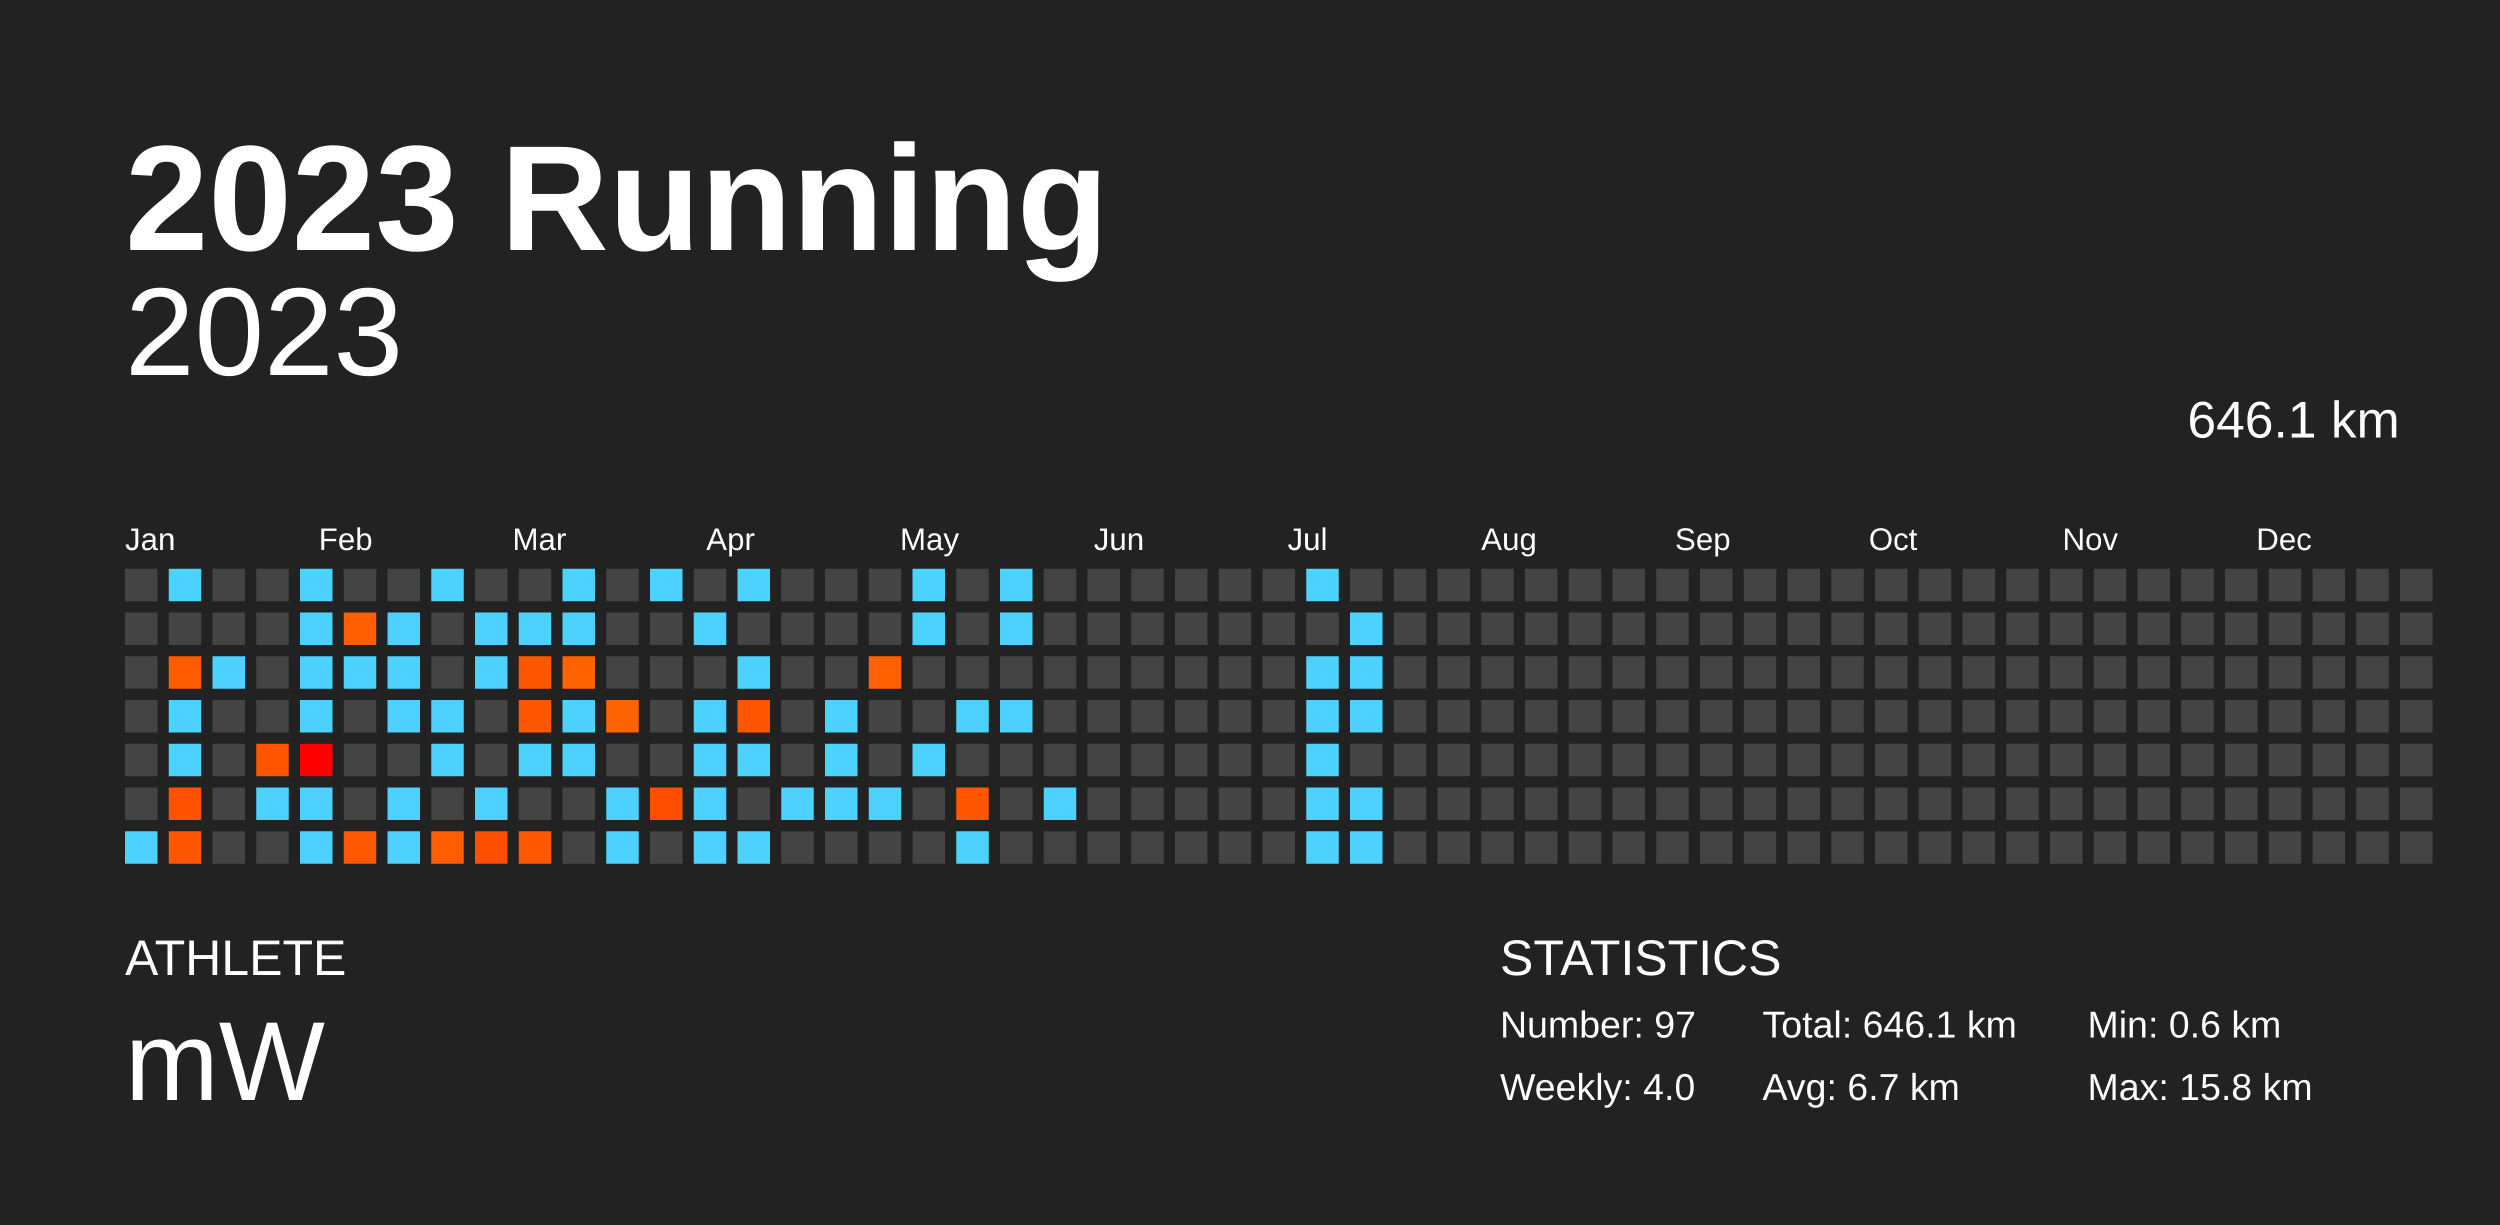
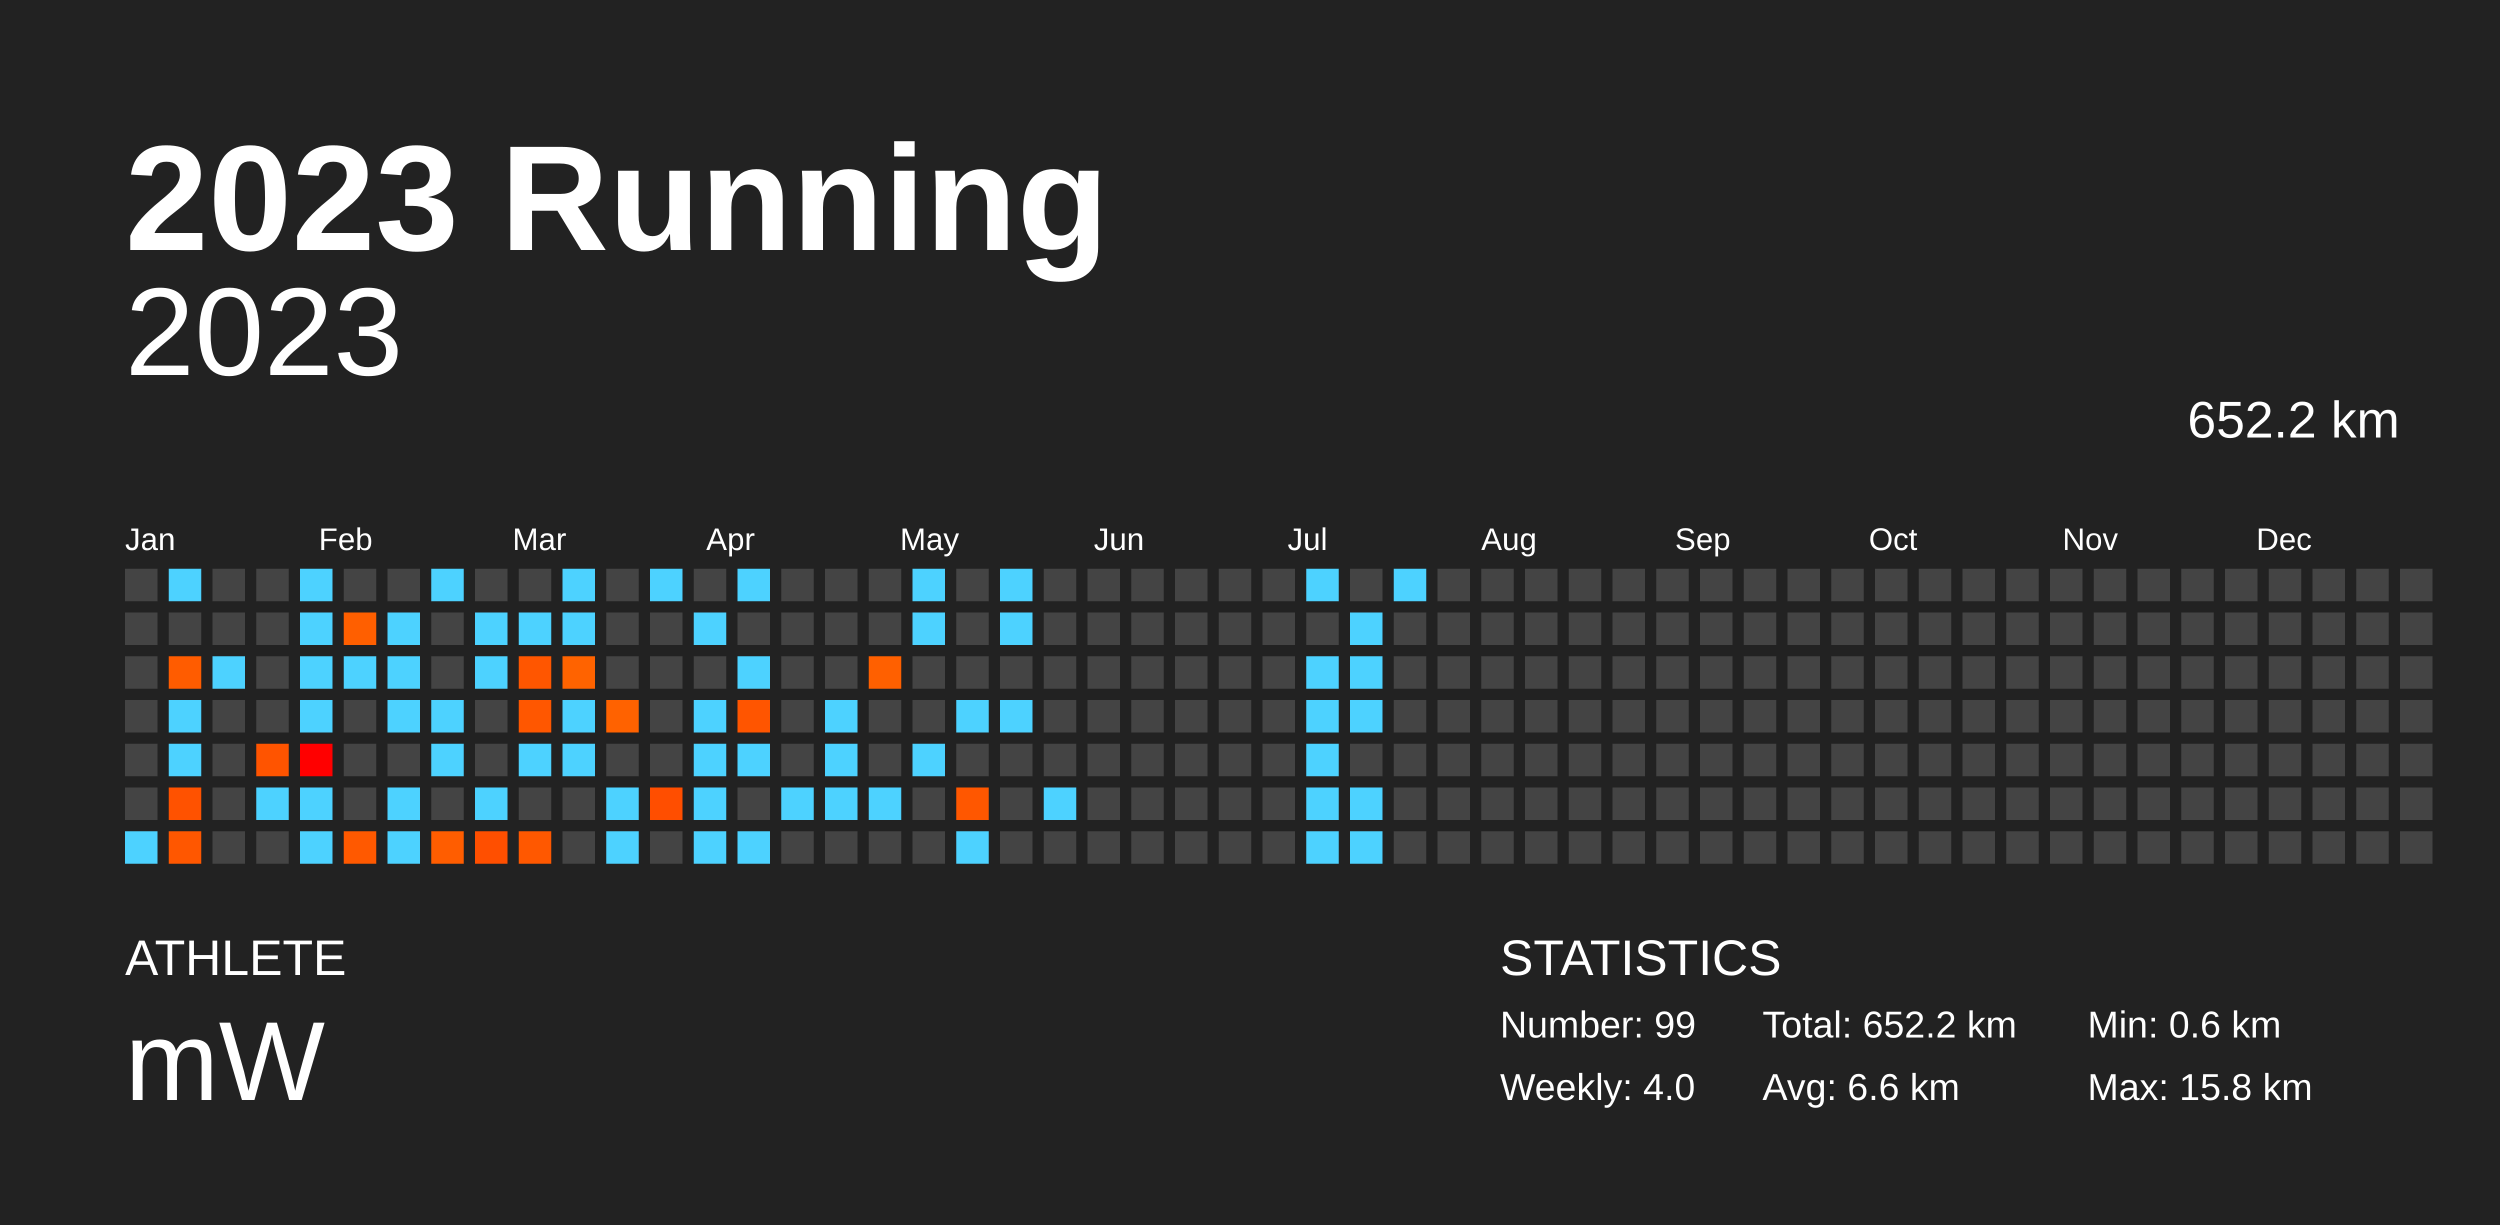
<svg xmlns="http://www.w3.org/2000/svg" baseProfile="full" height="98mm" version="1.1" viewBox="0,0,200,98" width="200mm">
  <defs />
  <rect fill="#222222" height="98" width="200" x="0" y="0" />
  <text fill="#FFFFFF" style="font-size:12px; font-family:Arial; font-weight:bold;" x="10" y="20">2023 Running</text>
  <text fill="#FFFFFF" style="font-size:4px; font-family:Arial" x="10" y="78">ATHLETE</text>
  <text fill="#FFFFFF" style="font-size:9px; font-family:Arial" x="10" y="88">mW</text>
  <text fill="#FFFFFF" style="font-size:4px; font-family:Arial" x="120" y="78">STATISTICS</text>
-   <text fill="#FFFFFF" style="font-size:3px; font-family:Arial" x="120" y="83">Number: 97</text>
+   <text fill="#FFFFFF" style="font-size:3px; font-family:Arial" x="120" y="83">Number: 99</text>
  <text fill="#FFFFFF" style="font-size:3px; font-family:Arial" x="120" y="88">Weekly: 4.0</text>
-   <text fill="#FFFFFF" style="font-size:3px; font-family:Arial" x="141" y="83">Total: 646.1 km</text>
-   <text fill="#FFFFFF" style="font-size:3px; font-family:Arial" x="141" y="88">Avg: 6.7 km</text>
+   <text fill="#FFFFFF" style="font-size:3px; font-family:Arial" x="141" y="83">Total: 652.2 km</text>
+   <text fill="#FFFFFF" style="font-size:3px; font-family:Arial" x="141" y="88">Avg: 6.6 km</text>
  <text fill="#FFFFFF" style="font-size:3px; font-family:Arial" x="167" y="83">Min: 0.6 km</text>
  <text fill="#FFFFFF" style="font-size:3px; font-family:Arial" x="167" y="88">Max: 15.8 km</text>
  <text alignment-baseline="hanging" fill="#FFFFFF" style="font-size:10.0px; font-family:Arial;" x="10" y="30">2023</text>
-   <text alignment-baseline="hanging" fill="#FFFFFF" style="font-size:4.125px; font-family:Arial;" x="175" y="35">646.1 km</text>
+   <text alignment-baseline="hanging" fill="#FFFFFF" style="font-size:4.125px; font-family:Arial;" x="175" y="35">652.2 km</text>
  <text fill="#FFFFFF" style="font-size:2.5px; font-family:Arial" x="10.0" y="44">Jan</text>
  <text fill="#FFFFFF" style="font-size:2.5px; font-family:Arial" x="25.5" y="44">Feb</text>
  <text fill="#FFFFFF" style="font-size:2.5px; font-family:Arial" x="41.0" y="44">Mar</text>
  <text fill="#FFFFFF" style="font-size:2.5px; font-family:Arial" x="56.5" y="44">Apr</text>
  <text fill="#FFFFFF" style="font-size:2.5px; font-family:Arial" x="72.0" y="44">May</text>
  <text fill="#FFFFFF" style="font-size:2.5px; font-family:Arial" x="87.5" y="44">Jun</text>
  <text fill="#FFFFFF" style="font-size:2.5px; font-family:Arial" x="103.0" y="44">Jul</text>
  <text fill="#FFFFFF" style="font-size:2.5px; font-family:Arial" x="118.5" y="44">Aug</text>
  <text fill="#FFFFFF" style="font-size:2.5px; font-family:Arial" x="134.0" y="44">Sep</text>
  <text fill="#FFFFFF" style="font-size:2.5px; font-family:Arial" x="149.5" y="44">Oct</text>
  <text fill="#FFFFFF" style="font-size:2.5px; font-family:Arial" x="165.0" y="44">Nov</text>
  <text fill="#FFFFFF" style="font-size:2.5px; font-family:Arial" x="180.5" y="44">Dec</text>
  <rect fill="#444444" height="2.6" width="2.6" x="10.0" y="45.5" />
  <rect fill="#444444" height="2.6" width="2.6" x="10.0" y="49.0" />
  <rect fill="#444444" height="2.6" width="2.6" x="10.0" y="52.5" />
  <rect fill="#444444" height="2.6" width="2.6" x="10.0" y="56.0" />
  <rect fill="#444444" height="2.6" width="2.6" x="10.0" y="59.5" />
  <rect fill="#444444" height="2.6" width="2.6" x="10.0" y="63.0" />
  <rect fill="#4dd2ff" height="2.6" width="2.6" x="10.0" y="66.5" />
  <rect fill="#4dd2ff" height="2.6" width="2.6" x="13.5" y="45.5" />
  <rect fill="#444444" height="2.6" width="2.6" x="13.5" y="49.0" />
  <rect fill="#ff5c00" height="2.6" width="2.6" x="13.5" y="52.5" />
  <rect fill="#4dd2ff" height="2.6" width="2.6" x="13.5" y="56.0" />
  <rect fill="#4dd2ff" height="2.6" width="2.6" x="13.5" y="59.5" />
  <rect fill="#ff5200" height="2.6" width="2.6" x="13.5" y="63.0" />
  <rect fill="#ff5700" height="2.6" width="2.6" x="13.5" y="66.5" />
  <rect fill="#444444" height="2.6" width="2.6" x="17.0" y="45.5" />
  <rect fill="#444444" height="2.6" width="2.6" x="17.0" y="49.0" />
  <rect fill="#4dd2ff" height="2.6" width="2.6" x="17.0" y="52.5" />
  <rect fill="#444444" height="2.6" width="2.6" x="17.0" y="56.0" />
  <rect fill="#444444" height="2.6" width="2.6" x="17.0" y="59.5" />
  <rect fill="#444444" height="2.6" width="2.6" x="17.0" y="63.0" />
  <rect fill="#444444" height="2.6" width="2.6" x="17.0" y="66.5" />
  <rect fill="#444444" height="2.6" width="2.6" x="20.5" y="45.5" />
  <rect fill="#444444" height="2.6" width="2.6" x="20.5" y="49.0" />
  <rect fill="#444444" height="2.6" width="2.6" x="20.5" y="52.5" />
  <rect fill="#444444" height="2.6" width="2.6" x="20.5" y="56.0" />
  <rect fill="#ff5400" height="2.6" width="2.6" x="20.5" y="59.5" />
  <rect fill="#4dd2ff" height="2.6" width="2.6" x="20.5" y="63.0" />
  <rect fill="#444444" height="2.6" width="2.6" x="20.5" y="66.5" />
  <rect fill="#4dd2ff" height="2.6" width="2.6" x="24.0" y="45.5" />
  <rect fill="#4dd2ff" height="2.6" width="2.6" x="24.0" y="49.0" />
  <rect fill="#4dd2ff" height="2.6" width="2.6" x="24.0" y="52.5" />
  <rect fill="#4dd2ff" height="2.6" width="2.6" x="24.0" y="56.0" />
  <rect fill="#ff0000" height="2.6" width="2.6" x="24.0" y="59.5" />
  <rect fill="#4dd2ff" height="2.6" width="2.6" x="24.0" y="63.0" />
  <rect fill="#4dd2ff" height="2.6" width="2.6" x="24.0" y="66.5" />
  <rect fill="#444444" height="2.6" width="2.6" x="27.5" y="45.5" />
  <rect fill="#ff5f00" height="2.6" width="2.6" x="27.5" y="49.0" />
  <rect fill="#4dd2ff" height="2.6" width="2.6" x="27.5" y="52.5" />
  <rect fill="#444444" height="2.6" width="2.6" x="27.5" y="56.0" />
  <rect fill="#444444" height="2.6" width="2.6" x="27.5" y="59.5" />
  <rect fill="#444444" height="2.6" width="2.6" x="27.5" y="63.0" />
  <rect fill="#ff5900" height="2.6" width="2.6" x="27.5" y="66.5" />
  <rect fill="#444444" height="2.6" width="2.6" x="31.0" y="45.5" />
  <rect fill="#4dd2ff" height="2.6" width="2.6" x="31.0" y="49.0" />
  <rect fill="#4dd2ff" height="2.6" width="2.6" x="31.0" y="52.5" />
  <rect fill="#4dd2ff" height="2.6" width="2.6" x="31.0" y="56.0" />
  <rect fill="#444444" height="2.6" width="2.6" x="31.0" y="59.5" />
  <rect fill="#4dd2ff" height="2.6" width="2.6" x="31.0" y="63.0" />
  <rect fill="#4dd2ff" height="2.6" width="2.6" x="31.0" y="66.5" />
  <rect fill="#4dd2ff" height="2.6" width="2.6" x="34.5" y="45.5" />
  <rect fill="#444444" height="2.6" width="2.6" x="34.5" y="49.0" />
  <rect fill="#444444" height="2.6" width="2.6" x="34.5" y="52.5" />
  <rect fill="#4dd2ff" height="2.6" width="2.6" x="34.5" y="56.0" />
  <rect fill="#4dd2ff" height="2.6" width="2.6" x="34.5" y="59.5" />
  <rect fill="#444444" height="2.6" width="2.6" x="34.5" y="63.0" />
  <rect fill="#ff5d00" height="2.6" width="2.6" x="34.5" y="66.5" />
  <rect fill="#444444" height="2.6" width="2.6" x="38.0" y="45.5" />
  <rect fill="#4dd2ff" height="2.6" width="2.6" x="38.0" y="49.0" />
  <rect fill="#4dd2ff" height="2.6" width="2.6" x="38.0" y="52.5" />
  <rect fill="#444444" height="2.6" width="2.6" x="38.0" y="56.0" />
  <rect fill="#444444" height="2.6" width="2.6" x="38.0" y="59.5" />
  <rect fill="#4dd2ff" height="2.6" width="2.6" x="38.0" y="63.0" />
  <rect fill="#ff4f00" height="2.6" width="2.6" x="38.0" y="66.5" />
  <rect fill="#444444" height="2.6" width="2.6" x="41.5" y="45.5" />
  <rect fill="#4dd2ff" height="2.6" width="2.6" x="41.5" y="49.0" />
  <rect fill="#ff5600" height="2.6" width="2.6" x="41.5" y="52.5" />
  <rect fill="#ff5700" height="2.6" width="2.6" x="41.5" y="56.0" />
  <rect fill="#4dd2ff" height="2.6" width="2.6" x="41.5" y="59.5" />
  <rect fill="#444444" height="2.6" width="2.6" x="41.5" y="63.0" />
  <rect fill="#ff5800" height="2.6" width="2.6" x="41.5" y="66.5" />
  <rect fill="#4dd2ff" height="2.6" width="2.6" x="45.0" y="45.5" />
  <rect fill="#4dd2ff" height="2.6" width="2.6" x="45.0" y="49.0" />
  <rect fill="#ff6300" height="2.6" width="2.6" x="45.0" y="52.5" />
  <rect fill="#4dd2ff" height="2.6" width="2.6" x="45.0" y="56.0" />
  <rect fill="#4dd2ff" height="2.6" width="2.6" x="45.0" y="59.5" />
  <rect fill="#444444" height="2.6" width="2.6" x="45.0" y="63.0" />
  <rect fill="#444444" height="2.6" width="2.6" x="45.0" y="66.5" />
  <rect fill="#444444" height="2.6" width="2.6" x="48.5" y="45.5" />
  <rect fill="#444444" height="2.6" width="2.6" x="48.5" y="49.0" />
  <rect fill="#444444" height="2.6" width="2.6" x="48.5" y="52.5" />
  <rect fill="#ff6200" height="2.6" width="2.6" x="48.5" y="56.0" />
  <rect fill="#444444" height="2.6" width="2.6" x="48.5" y="59.5" />
  <rect fill="#4dd2ff" height="2.6" width="2.6" x="48.5" y="63.0" />
  <rect fill="#4dd2ff" height="2.6" width="2.6" x="48.5" y="66.5" />
  <rect fill="#4dd2ff" height="2.6" width="2.6" x="52.0" y="45.5" />
  <rect fill="#444444" height="2.6" width="2.6" x="52.0" y="49.0" />
  <rect fill="#444444" height="2.6" width="2.6" x="52.0" y="52.5" />
  <rect fill="#444444" height="2.6" width="2.6" x="52.0" y="56.0" />
  <rect fill="#444444" height="2.6" width="2.6" x="52.0" y="59.5" />
  <rect fill="#ff4e00" height="2.6" width="2.6" x="52.0" y="63.0" />
  <rect fill="#444444" height="2.6" width="2.6" x="52.0" y="66.5" />
  <rect fill="#444444" height="2.6" width="2.6" x="55.5" y="45.5" />
  <rect fill="#4dd2ff" height="2.6" width="2.6" x="55.5" y="49.0" />
  <rect fill="#444444" height="2.6" width="2.6" x="55.5" y="52.5" />
  <rect fill="#4dd2ff" height="2.6" width="2.6" x="55.5" y="56.0" />
  <rect fill="#4dd2ff" height="2.6" width="2.6" x="55.5" y="59.5" />
  <rect fill="#4dd2ff" height="2.6" width="2.6" x="55.5" y="63.0" />
  <rect fill="#4dd2ff" height="2.6" width="2.6" x="55.5" y="66.5" />
  <rect fill="#4dd2ff" height="2.6" width="2.6" x="59.0" y="45.5" />
  <rect fill="#444444" height="2.6" width="2.6" x="59.0" y="49.0" />
  <rect fill="#4dd2ff" height="2.6" width="2.6" x="59.0" y="52.5" />
  <rect fill="#ff5500" height="2.6" width="2.6" x="59.0" y="56.0" />
  <rect fill="#4dd2ff" height="2.6" width="2.6" x="59.0" y="59.5" />
  <rect fill="#444444" height="2.6" width="2.6" x="59.0" y="63.0" />
  <rect fill="#4dd2ff" height="2.6" width="2.6" x="59.0" y="66.5" />
  <rect fill="#444444" height="2.6" width="2.6" x="62.5" y="45.5" />
  <rect fill="#444444" height="2.6" width="2.6" x="62.5" y="49.0" />
  <rect fill="#444444" height="2.6" width="2.6" x="62.5" y="52.5" />
  <rect fill="#444444" height="2.6" width="2.6" x="62.5" y="56.0" />
  <rect fill="#444444" height="2.6" width="2.6" x="62.5" y="59.5" />
  <rect fill="#4dd2ff" height="2.6" width="2.6" x="62.5" y="63.0" />
  <rect fill="#444444" height="2.6" width="2.6" x="62.5" y="66.5" />
  <rect fill="#444444" height="2.6" width="2.6" x="66.0" y="45.5" />
  <rect fill="#444444" height="2.6" width="2.6" x="66.0" y="49.0" />
  <rect fill="#444444" height="2.6" width="2.6" x="66.0" y="52.5" />
  <rect fill="#4dd2ff" height="2.6" width="2.6" x="66.0" y="56.0" />
  <rect fill="#4dd2ff" height="2.6" width="2.6" x="66.0" y="59.5" />
  <rect fill="#4dd2ff" height="2.6" width="2.6" x="66.0" y="63.0" />
  <rect fill="#444444" height="2.6" width="2.6" x="66.0" y="66.5" />
  <rect fill="#444444" height="2.6" width="2.6" x="69.5" y="45.5" />
  <rect fill="#444444" height="2.6" width="2.6" x="69.5" y="49.0" />
  <rect fill="#ff6000" height="2.6" width="2.6" x="69.5" y="52.5" />
  <rect fill="#444444" height="2.6" width="2.6" x="69.5" y="56.0" />
  <rect fill="#444444" height="2.6" width="2.6" x="69.5" y="59.5" />
  <rect fill="#4dd2ff" height="2.6" width="2.6" x="69.5" y="63.0" />
  <rect fill="#444444" height="2.6" width="2.6" x="69.5" y="66.5" />
  <rect fill="#4dd2ff" height="2.6" width="2.6" x="73.0" y="45.5" />
  <rect fill="#4dd2ff" height="2.6" width="2.6" x="73.0" y="49.0" />
  <rect fill="#444444" height="2.6" width="2.6" x="73.0" y="52.5" />
  <rect fill="#444444" height="2.6" width="2.6" x="73.0" y="56.0" />
  <rect fill="#4dd2ff" height="2.6" width="2.6" x="73.0" y="59.5" />
  <rect fill="#444444" height="2.6" width="2.6" x="73.0" y="63.0" />
  <rect fill="#444444" height="2.6" width="2.6" x="73.0" y="66.5" />
  <rect fill="#444444" height="2.6" width="2.6" x="76.5" y="45.5" />
  <rect fill="#444444" height="2.6" width="2.6" x="76.5" y="49.0" />
  <rect fill="#444444" height="2.6" width="2.6" x="76.5" y="52.5" />
  <rect fill="#4dd2ff" height="2.6" width="2.6" x="76.5" y="56.0" />
  <rect fill="#444444" height="2.6" width="2.6" x="76.5" y="59.5" />
  <rect fill="#ff5700" height="2.6" width="2.6" x="76.5" y="63.0" />
  <rect fill="#4dd2ff" height="2.6" width="2.6" x="76.5" y="66.5" />
  <rect fill="#4dd2ff" height="2.6" width="2.6" x="80.0" y="45.5" />
  <rect fill="#4dd2ff" height="2.6" width="2.6" x="80.0" y="49.0" />
  <rect fill="#444444" height="2.6" width="2.6" x="80.0" y="52.5" />
  <rect fill="#4dd2ff" height="2.6" width="2.6" x="80.0" y="56.0" />
  <rect fill="#444444" height="2.6" width="2.6" x="80.0" y="59.5" />
  <rect fill="#444444" height="2.6" width="2.6" x="80.0" y="63.0" />
  <rect fill="#444444" height="2.6" width="2.6" x="80.0" y="66.5" />
  <rect fill="#444444" height="2.6" width="2.6" x="83.5" y="45.5" />
  <rect fill="#444444" height="2.6" width="2.6" x="83.5" y="49.0" />
  <rect fill="#444444" height="2.6" width="2.6" x="83.5" y="52.5" />
  <rect fill="#444444" height="2.6" width="2.6" x="83.5" y="56.0" />
  <rect fill="#444444" height="2.6" width="2.6" x="83.5" y="59.5" />
  <rect fill="#4dd2ff" height="2.6" width="2.6" x="83.5" y="63.0" />
  <rect fill="#444444" height="2.6" width="2.6" x="83.5" y="66.5" />
  <rect fill="#444444" height="2.6" width="2.6" x="87.0" y="45.5" />
  <rect fill="#444444" height="2.6" width="2.6" x="87.0" y="49.0" />
  <rect fill="#444444" height="2.6" width="2.6" x="87.0" y="52.5" />
  <rect fill="#444444" height="2.6" width="2.6" x="87.0" y="56.0" />
  <rect fill="#444444" height="2.6" width="2.6" x="87.0" y="59.5" />
  <rect fill="#444444" height="2.6" width="2.6" x="87.0" y="63.0" />
  <rect fill="#444444" height="2.6" width="2.6" x="87.0" y="66.5" />
  <rect fill="#444444" height="2.6" width="2.6" x="90.5" y="45.5" />
  <rect fill="#444444" height="2.6" width="2.6" x="90.5" y="49.0" />
  <rect fill="#444444" height="2.6" width="2.6" x="90.5" y="52.5" />
  <rect fill="#444444" height="2.6" width="2.6" x="90.5" y="56.0" />
  <rect fill="#444444" height="2.6" width="2.6" x="90.5" y="59.5" />
  <rect fill="#444444" height="2.6" width="2.6" x="90.5" y="63.0" />
  <rect fill="#444444" height="2.6" width="2.6" x="90.5" y="66.5" />
  <rect fill="#444444" height="2.6" width="2.6" x="94.0" y="45.5" />
  <rect fill="#444444" height="2.6" width="2.6" x="94.0" y="49.0" />
  <rect fill="#444444" height="2.6" width="2.6" x="94.0" y="52.5" />
  <rect fill="#444444" height="2.6" width="2.6" x="94.0" y="56.0" />
  <rect fill="#444444" height="2.6" width="2.6" x="94.0" y="59.5" />
  <rect fill="#444444" height="2.6" width="2.6" x="94.0" y="63.0" />
  <rect fill="#444444" height="2.6" width="2.6" x="94.0" y="66.5" />
  <rect fill="#444444" height="2.6" width="2.6" x="97.5" y="45.5" />
  <rect fill="#444444" height="2.6" width="2.6" x="97.5" y="49.0" />
  <rect fill="#444444" height="2.6" width="2.6" x="97.5" y="52.5" />
  <rect fill="#444444" height="2.6" width="2.6" x="97.5" y="56.0" />
  <rect fill="#444444" height="2.6" width="2.6" x="97.5" y="59.5" />
  <rect fill="#444444" height="2.6" width="2.6" x="97.5" y="63.0" />
  <rect fill="#444444" height="2.6" width="2.6" x="97.5" y="66.5" />
  <rect fill="#444444" height="2.6" width="2.6" x="101.0" y="45.5" />
  <rect fill="#444444" height="2.6" width="2.6" x="101.0" y="49.0" />
  <rect fill="#444444" height="2.6" width="2.6" x="101.0" y="52.5" />
  <rect fill="#444444" height="2.6" width="2.6" x="101.0" y="56.0" />
  <rect fill="#444444" height="2.6" width="2.6" x="101.0" y="59.5" />
  <rect fill="#444444" height="2.6" width="2.6" x="101.0" y="63.0" />
  <rect fill="#444444" height="2.6" width="2.6" x="101.0" y="66.5" />
  <rect fill="#4dd2ff" height="2.6" width="2.6" x="104.5" y="45.5" />
  <rect fill="#444444" height="2.6" width="2.6" x="104.5" y="49.0" />
  <rect fill="#4dd2ff" height="2.6" width="2.6" x="104.5" y="52.5" />
  <rect fill="#4dd2ff" height="2.6" width="2.6" x="104.5" y="56.0" />
  <rect fill="#4dd2ff" height="2.6" width="2.6" x="104.5" y="59.5" />
  <rect fill="#4dd2ff" height="2.6" width="2.6" x="104.5" y="63.0" />
  <rect fill="#4dd2ff" height="2.6" width="2.6" x="104.5" y="66.5" />
  <rect fill="#444444" height="2.6" width="2.6" x="108.0" y="45.5" />
  <rect fill="#4dd2ff" height="2.6" width="2.6" x="108.0" y="49.0" />
  <rect fill="#4dd2ff" height="2.6" width="2.6" x="108.0" y="52.5" />
  <rect fill="#4dd2ff" height="2.6" width="2.6" x="108.0" y="56.0" />
  <rect fill="#444444" height="2.6" width="2.6" x="108.0" y="59.5" />
  <rect fill="#4dd2ff" height="2.6" width="2.6" x="108.0" y="63.0" />
  <rect fill="#4dd2ff" height="2.6" width="2.6" x="108.0" y="66.5" />
-   <rect fill="#444444" height="2.6" width="2.6" x="111.5" y="45.5" />
+   <rect fill="#4dd2ff" height="2.6" width="2.6" x="111.5" y="45.5" />
  <rect fill="#444444" height="2.6" width="2.6" x="111.5" y="49.0" />
  <rect fill="#444444" height="2.6" width="2.6" x="111.5" y="52.5" />
  <rect fill="#444444" height="2.6" width="2.6" x="111.5" y="56.0" />
  <rect fill="#444444" height="2.6" width="2.6" x="111.5" y="59.5" />
  <rect fill="#444444" height="2.6" width="2.6" x="111.5" y="63.0" />
  <rect fill="#444444" height="2.6" width="2.6" x="111.5" y="66.5" />
  <rect fill="#444444" height="2.6" width="2.6" x="115.0" y="45.5" />
  <rect fill="#444444" height="2.6" width="2.6" x="115.0" y="49.0" />
  <rect fill="#444444" height="2.6" width="2.6" x="115.0" y="52.5" />
  <rect fill="#444444" height="2.6" width="2.6" x="115.0" y="56.0" />
  <rect fill="#444444" height="2.6" width="2.6" x="115.0" y="59.5" />
  <rect fill="#444444" height="2.6" width="2.6" x="115.0" y="63.0" />
  <rect fill="#444444" height="2.6" width="2.6" x="115.0" y="66.5" />
  <rect fill="#444444" height="2.6" width="2.6" x="118.5" y="45.5" />
  <rect fill="#444444" height="2.6" width="2.6" x="118.5" y="49.0" />
  <rect fill="#444444" height="2.6" width="2.6" x="118.5" y="52.5" />
  <rect fill="#444444" height="2.6" width="2.6" x="118.5" y="56.0" />
  <rect fill="#444444" height="2.6" width="2.6" x="118.5" y="59.5" />
  <rect fill="#444444" height="2.6" width="2.6" x="118.5" y="63.0" />
  <rect fill="#444444" height="2.6" width="2.6" x="118.5" y="66.5" />
  <rect fill="#444444" height="2.6" width="2.6" x="122.0" y="45.5" />
  <rect fill="#444444" height="2.6" width="2.6" x="122.0" y="49.0" />
  <rect fill="#444444" height="2.6" width="2.6" x="122.0" y="52.5" />
  <rect fill="#444444" height="2.6" width="2.6" x="122.0" y="56.0" />
  <rect fill="#444444" height="2.6" width="2.6" x="122.0" y="59.5" />
  <rect fill="#444444" height="2.6" width="2.6" x="122.0" y="63.0" />
  <rect fill="#444444" height="2.6" width="2.6" x="122.0" y="66.5" />
  <rect fill="#444444" height="2.6" width="2.6" x="125.5" y="45.5" />
  <rect fill="#444444" height="2.6" width="2.6" x="125.5" y="49.0" />
  <rect fill="#444444" height="2.6" width="2.6" x="125.5" y="52.5" />
  <rect fill="#444444" height="2.6" width="2.6" x="125.5" y="56.0" />
  <rect fill="#444444" height="2.6" width="2.6" x="125.5" y="59.5" />
  <rect fill="#444444" height="2.6" width="2.6" x="125.5" y="63.0" />
  <rect fill="#444444" height="2.6" width="2.6" x="125.5" y="66.5" />
  <rect fill="#444444" height="2.6" width="2.6" x="129.0" y="45.5" />
  <rect fill="#444444" height="2.6" width="2.6" x="129.0" y="49.0" />
  <rect fill="#444444" height="2.6" width="2.6" x="129.0" y="52.5" />
  <rect fill="#444444" height="2.6" width="2.6" x="129.0" y="56.0" />
  <rect fill="#444444" height="2.6" width="2.6" x="129.0" y="59.5" />
  <rect fill="#444444" height="2.6" width="2.6" x="129.0" y="63.0" />
  <rect fill="#444444" height="2.6" width="2.6" x="129.0" y="66.5" />
  <rect fill="#444444" height="2.6" width="2.6" x="132.5" y="45.5" />
  <rect fill="#444444" height="2.6" width="2.6" x="132.5" y="49.0" />
  <rect fill="#444444" height="2.6" width="2.6" x="132.5" y="52.5" />
  <rect fill="#444444" height="2.6" width="2.6" x="132.5" y="56.0" />
  <rect fill="#444444" height="2.6" width="2.6" x="132.5" y="59.5" />
  <rect fill="#444444" height="2.6" width="2.6" x="132.5" y="63.0" />
  <rect fill="#444444" height="2.6" width="2.6" x="132.5" y="66.5" />
  <rect fill="#444444" height="2.6" width="2.6" x="136.0" y="45.5" />
  <rect fill="#444444" height="2.6" width="2.6" x="136.0" y="49.0" />
  <rect fill="#444444" height="2.6" width="2.6" x="136.0" y="52.5" />
  <rect fill="#444444" height="2.6" width="2.6" x="136.0" y="56.0" />
  <rect fill="#444444" height="2.6" width="2.6" x="136.0" y="59.5" />
  <rect fill="#444444" height="2.6" width="2.6" x="136.0" y="63.0" />
  <rect fill="#444444" height="2.6" width="2.6" x="136.0" y="66.5" />
  <rect fill="#444444" height="2.6" width="2.6" x="139.5" y="45.5" />
  <rect fill="#444444" height="2.6" width="2.6" x="139.5" y="49.0" />
  <rect fill="#444444" height="2.6" width="2.6" x="139.5" y="52.5" />
  <rect fill="#444444" height="2.6" width="2.6" x="139.5" y="56.0" />
  <rect fill="#444444" height="2.6" width="2.6" x="139.5" y="59.5" />
  <rect fill="#444444" height="2.6" width="2.6" x="139.5" y="63.0" />
  <rect fill="#444444" height="2.6" width="2.6" x="139.5" y="66.5" />
  <rect fill="#444444" height="2.6" width="2.6" x="143.0" y="45.5" />
  <rect fill="#444444" height="2.6" width="2.6" x="143.0" y="49.0" />
  <rect fill="#444444" height="2.6" width="2.6" x="143.0" y="52.5" />
  <rect fill="#444444" height="2.6" width="2.6" x="143.0" y="56.0" />
  <rect fill="#444444" height="2.6" width="2.6" x="143.0" y="59.5" />
  <rect fill="#444444" height="2.6" width="2.6" x="143.0" y="63.0" />
  <rect fill="#444444" height="2.6" width="2.6" x="143.0" y="66.5" />
  <rect fill="#444444" height="2.6" width="2.6" x="146.5" y="45.5" />
  <rect fill="#444444" height="2.6" width="2.6" x="146.5" y="49.0" />
  <rect fill="#444444" height="2.6" width="2.6" x="146.5" y="52.5" />
  <rect fill="#444444" height="2.6" width="2.6" x="146.5" y="56.0" />
  <rect fill="#444444" height="2.6" width="2.6" x="146.5" y="59.5" />
  <rect fill="#444444" height="2.6" width="2.6" x="146.5" y="63.0" />
  <rect fill="#444444" height="2.6" width="2.6" x="146.5" y="66.5" />
  <rect fill="#444444" height="2.6" width="2.6" x="150.0" y="45.5" />
  <rect fill="#444444" height="2.6" width="2.6" x="150.0" y="49.0" />
  <rect fill="#444444" height="2.6" width="2.6" x="150.0" y="52.5" />
  <rect fill="#444444" height="2.6" width="2.6" x="150.0" y="56.0" />
  <rect fill="#444444" height="2.6" width="2.6" x="150.0" y="59.5" />
  <rect fill="#444444" height="2.6" width="2.6" x="150.0" y="63.0" />
  <rect fill="#444444" height="2.6" width="2.6" x="150.0" y="66.5" />
  <rect fill="#444444" height="2.6" width="2.6" x="153.5" y="45.5" />
  <rect fill="#444444" height="2.6" width="2.6" x="153.5" y="49.0" />
  <rect fill="#444444" height="2.6" width="2.6" x="153.5" y="52.5" />
  <rect fill="#444444" height="2.6" width="2.6" x="153.5" y="56.0" />
  <rect fill="#444444" height="2.6" width="2.6" x="153.5" y="59.5" />
  <rect fill="#444444" height="2.6" width="2.6" x="153.5" y="63.0" />
  <rect fill="#444444" height="2.6" width="2.6" x="153.5" y="66.5" />
  <rect fill="#444444" height="2.6" width="2.6" x="157.0" y="45.5" />
  <rect fill="#444444" height="2.6" width="2.6" x="157.0" y="49.0" />
  <rect fill="#444444" height="2.6" width="2.6" x="157.0" y="52.5" />
  <rect fill="#444444" height="2.6" width="2.6" x="157.0" y="56.0" />
  <rect fill="#444444" height="2.6" width="2.6" x="157.0" y="59.5" />
  <rect fill="#444444" height="2.6" width="2.6" x="157.0" y="63.0" />
  <rect fill="#444444" height="2.6" width="2.6" x="157.0" y="66.5" />
  <rect fill="#444444" height="2.6" width="2.6" x="160.5" y="45.5" />
  <rect fill="#444444" height="2.6" width="2.6" x="160.5" y="49.0" />
  <rect fill="#444444" height="2.6" width="2.6" x="160.5" y="52.5" />
  <rect fill="#444444" height="2.6" width="2.6" x="160.5" y="56.0" />
  <rect fill="#444444" height="2.6" width="2.6" x="160.5" y="59.5" />
  <rect fill="#444444" height="2.6" width="2.6" x="160.5" y="63.0" />
  <rect fill="#444444" height="2.6" width="2.6" x="160.5" y="66.5" />
  <rect fill="#444444" height="2.6" width="2.6" x="164.0" y="45.5" />
  <rect fill="#444444" height="2.6" width="2.6" x="164.0" y="49.0" />
  <rect fill="#444444" height="2.6" width="2.6" x="164.0" y="52.5" />
  <rect fill="#444444" height="2.6" width="2.6" x="164.0" y="56.0" />
  <rect fill="#444444" height="2.6" width="2.6" x="164.0" y="59.5" />
  <rect fill="#444444" height="2.6" width="2.6" x="164.0" y="63.0" />
  <rect fill="#444444" height="2.6" width="2.6" x="164.0" y="66.5" />
  <rect fill="#444444" height="2.6" width="2.6" x="167.5" y="45.5" />
  <rect fill="#444444" height="2.6" width="2.6" x="167.5" y="49.0" />
  <rect fill="#444444" height="2.6" width="2.6" x="167.5" y="52.5" />
  <rect fill="#444444" height="2.6" width="2.6" x="167.5" y="56.0" />
  <rect fill="#444444" height="2.6" width="2.6" x="167.5" y="59.5" />
  <rect fill="#444444" height="2.6" width="2.6" x="167.5" y="63.0" />
  <rect fill="#444444" height="2.6" width="2.6" x="167.5" y="66.5" />
  <rect fill="#444444" height="2.6" width="2.6" x="171.0" y="45.5" />
  <rect fill="#444444" height="2.6" width="2.6" x="171.0" y="49.0" />
  <rect fill="#444444" height="2.6" width="2.6" x="171.0" y="52.5" />
  <rect fill="#444444" height="2.6" width="2.6" x="171.0" y="56.0" />
  <rect fill="#444444" height="2.6" width="2.6" x="171.0" y="59.5" />
  <rect fill="#444444" height="2.6" width="2.6" x="171.0" y="63.0" />
  <rect fill="#444444" height="2.6" width="2.6" x="171.0" y="66.5" />
  <rect fill="#444444" height="2.6" width="2.6" x="174.5" y="45.5" />
  <rect fill="#444444" height="2.6" width="2.6" x="174.5" y="49.0" />
  <rect fill="#444444" height="2.6" width="2.6" x="174.5" y="52.5" />
  <rect fill="#444444" height="2.6" width="2.6" x="174.5" y="56.0" />
  <rect fill="#444444" height="2.6" width="2.6" x="174.5" y="59.5" />
  <rect fill="#444444" height="2.6" width="2.6" x="174.5" y="63.0" />
  <rect fill="#444444" height="2.6" width="2.6" x="174.5" y="66.5" />
  <rect fill="#444444" height="2.6" width="2.6" x="178.0" y="45.5" />
  <rect fill="#444444" height="2.6" width="2.6" x="178.0" y="49.0" />
  <rect fill="#444444" height="2.6" width="2.6" x="178.0" y="52.5" />
  <rect fill="#444444" height="2.6" width="2.6" x="178.0" y="56.0" />
  <rect fill="#444444" height="2.6" width="2.6" x="178.0" y="59.5" />
  <rect fill="#444444" height="2.6" width="2.6" x="178.0" y="63.0" />
  <rect fill="#444444" height="2.6" width="2.6" x="178.0" y="66.5" />
  <rect fill="#444444" height="2.6" width="2.6" x="181.5" y="45.5" />
  <rect fill="#444444" height="2.6" width="2.6" x="181.5" y="49.0" />
  <rect fill="#444444" height="2.6" width="2.6" x="181.5" y="52.5" />
  <rect fill="#444444" height="2.6" width="2.6" x="181.5" y="56.0" />
  <rect fill="#444444" height="2.6" width="2.6" x="181.5" y="59.5" />
  <rect fill="#444444" height="2.6" width="2.6" x="181.5" y="63.0" />
  <rect fill="#444444" height="2.6" width="2.6" x="181.5" y="66.5" />
  <rect fill="#444444" height="2.6" width="2.6" x="185.0" y="45.5" />
  <rect fill="#444444" height="2.6" width="2.6" x="185.0" y="49.0" />
  <rect fill="#444444" height="2.6" width="2.6" x="185.0" y="52.5" />
  <rect fill="#444444" height="2.6" width="2.6" x="185.0" y="56.0" />
  <rect fill="#444444" height="2.6" width="2.6" x="185.0" y="59.5" />
  <rect fill="#444444" height="2.6" width="2.6" x="185.0" y="63.0" />
  <rect fill="#444444" height="2.6" width="2.6" x="185.0" y="66.5" />
  <rect fill="#444444" height="2.6" width="2.6" x="188.5" y="45.5" />
  <rect fill="#444444" height="2.6" width="2.6" x="188.5" y="49.0" />
  <rect fill="#444444" height="2.6" width="2.6" x="188.5" y="52.5" />
  <rect fill="#444444" height="2.6" width="2.6" x="188.5" y="56.0" />
  <rect fill="#444444" height="2.6" width="2.6" x="188.5" y="59.5" />
  <rect fill="#444444" height="2.6" width="2.6" x="188.5" y="63.0" />
  <rect fill="#444444" height="2.6" width="2.6" x="188.5" y="66.5" />
  <rect fill="#444444" height="2.6" width="2.6" x="192.0" y="45.5" />
  <rect fill="#444444" height="2.6" width="2.6" x="192.0" y="49.0" />
  <rect fill="#444444" height="2.6" width="2.6" x="192.0" y="52.5" />
  <rect fill="#444444" height="2.6" width="2.6" x="192.0" y="56.0" />
  <rect fill="#444444" height="2.6" width="2.6" x="192.0" y="59.5" />
  <rect fill="#444444" height="2.6" width="2.6" x="192.0" y="63.0" />
  <rect fill="#444444" height="2.6" width="2.6" x="192.0" y="66.5" />
</svg>
